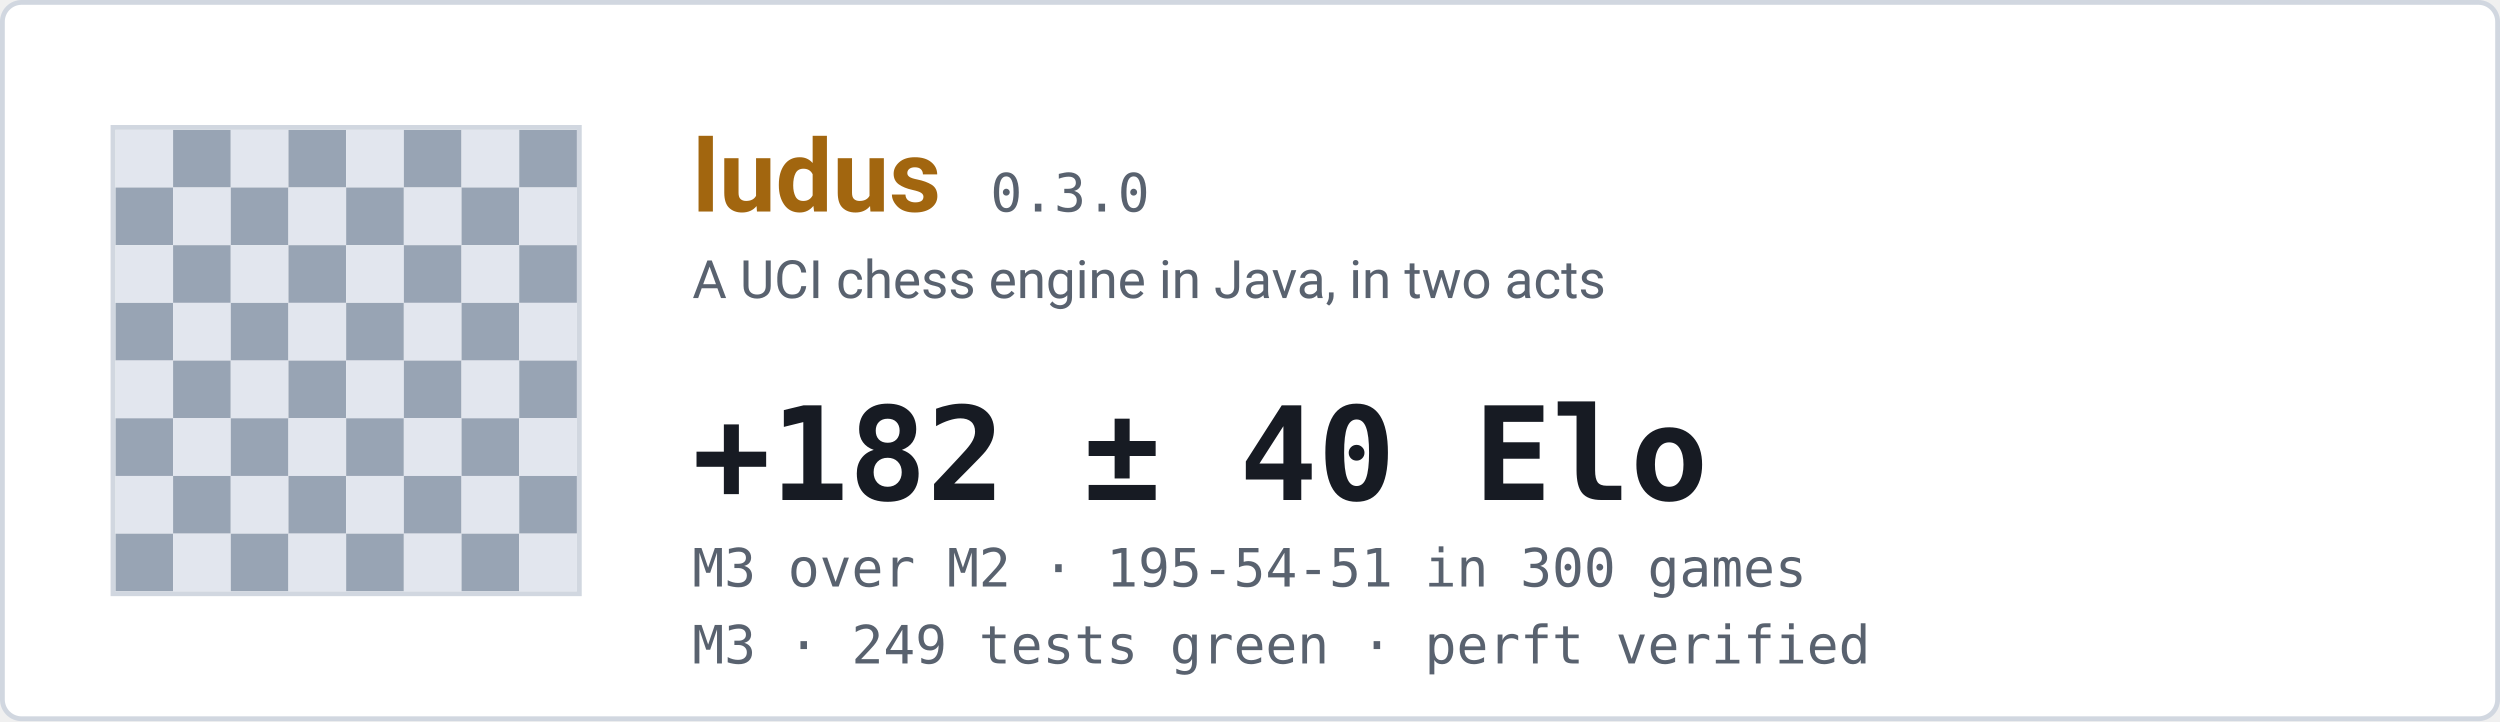
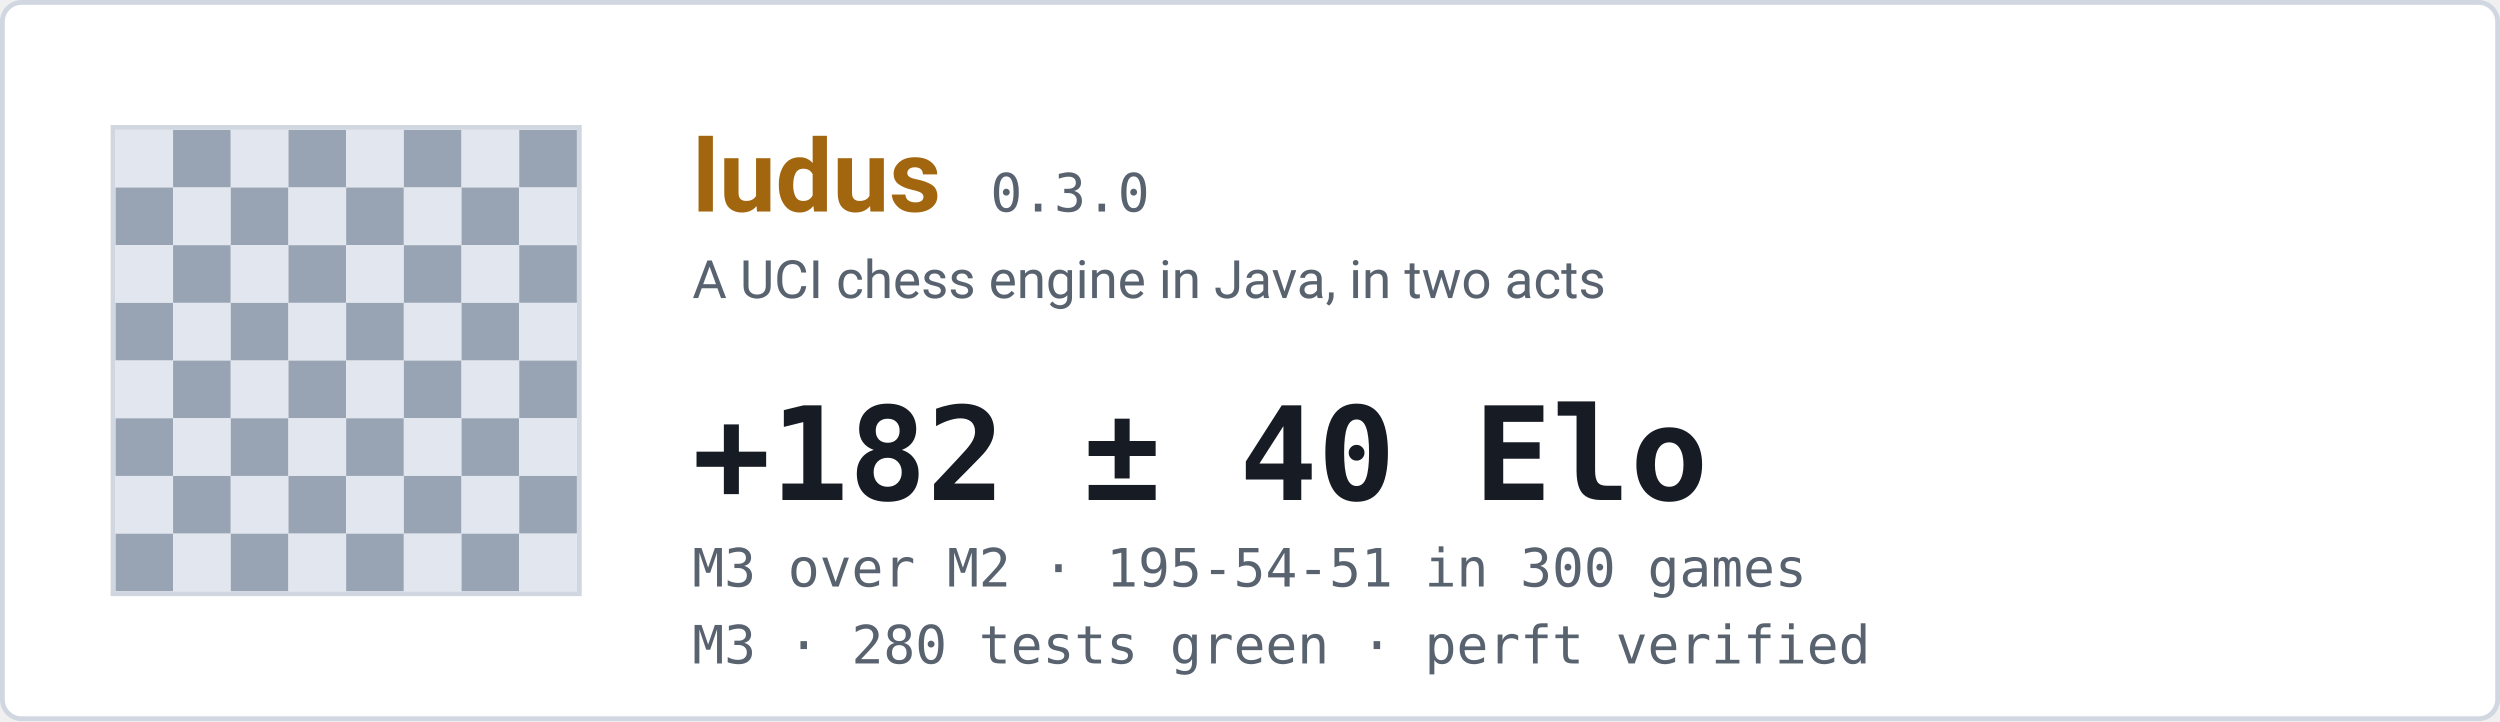
<svg xmlns="http://www.w3.org/2000/svg" width="520" height="150" viewBox="0 0 520 150" role="img" aria-label="ludus engine status">
  <rect x="0.5" y="0.5" width="519" height="149" rx="4" fill="#ffffff" stroke="#d1d7e0" />
  <rect x="24" y="27" width="12" height="12" fill="#e2e6ee" />
  <rect x="36" y="27" width="12" height="12" fill="#98a4b4" />
  <rect x="48" y="27" width="12" height="12" fill="#e2e6ee" />
  <rect x="60" y="27" width="12" height="12" fill="#98a4b4" />
  <rect x="72" y="27" width="12" height="12" fill="#e2e6ee" />
  <rect x="84" y="27" width="12" height="12" fill="#98a4b4" />
  <rect x="96" y="27" width="12" height="12" fill="#e2e6ee" />
  <rect x="108" y="27" width="12" height="12" fill="#98a4b4" />
  <rect x="24" y="39" width="12" height="12" fill="#98a4b4" />
  <rect x="36" y="39" width="12" height="12" fill="#e2e6ee" />
  <rect x="48" y="39" width="12" height="12" fill="#98a4b4" />
  <rect x="60" y="39" width="12" height="12" fill="#e2e6ee" />
  <rect x="72" y="39" width="12" height="12" fill="#98a4b4" />
  <rect x="84" y="39" width="12" height="12" fill="#e2e6ee" />
  <rect x="96" y="39" width="12" height="12" fill="#98a4b4" />
  <rect x="108" y="39" width="12" height="12" fill="#e2e6ee" />
  <rect x="24" y="51" width="12" height="12" fill="#e2e6ee" />
  <rect x="36" y="51" width="12" height="12" fill="#98a4b4" />
  <rect x="48" y="51" width="12" height="12" fill="#e2e6ee" />
  <rect x="60" y="51" width="12" height="12" fill="#98a4b4" />
  <rect x="72" y="51" width="12" height="12" fill="#e2e6ee" />
  <rect x="84" y="51" width="12" height="12" fill="#98a4b4" />
  <rect x="96" y="51" width="12" height="12" fill="#e2e6ee" />
  <rect x="108" y="51" width="12" height="12" fill="#98a4b4" />
  <rect x="24" y="63" width="12" height="12" fill="#98a4b4" />
  <rect x="36" y="63" width="12" height="12" fill="#e2e6ee" />
  <rect x="48" y="63" width="12" height="12" fill="#98a4b4" />
  <rect x="60" y="63" width="12" height="12" fill="#e2e6ee" />
  <rect x="72" y="63" width="12" height="12" fill="#98a4b4" />
  <rect x="84" y="63" width="12" height="12" fill="#e2e6ee" />
  <rect x="96" y="63" width="12" height="12" fill="#98a4b4" />
  <rect x="108" y="63" width="12" height="12" fill="#e2e6ee" />
  <rect x="24" y="75" width="12" height="12" fill="#e2e6ee" />
  <rect x="36" y="75" width="12" height="12" fill="#98a4b4" />
  <rect x="48" y="75" width="12" height="12" fill="#e2e6ee" />
  <rect x="60" y="75" width="12" height="12" fill="#98a4b4" />
  <rect x="72" y="75" width="12" height="12" fill="#e2e6ee" />
  <rect x="84" y="75" width="12" height="12" fill="#98a4b4" />
  <rect x="96" y="75" width="12" height="12" fill="#e2e6ee" />
  <rect x="108" y="75" width="12" height="12" fill="#98a4b4" />
  <rect x="24" y="87" width="12" height="12" fill="#98a4b4" />
  <rect x="36" y="87" width="12" height="12" fill="#e2e6ee" />
  <rect x="48" y="87" width="12" height="12" fill="#98a4b4" />
  <rect x="60" y="87" width="12" height="12" fill="#e2e6ee" />
  <rect x="72" y="87" width="12" height="12" fill="#98a4b4" />
  <rect x="84" y="87" width="12" height="12" fill="#e2e6ee" />
  <rect x="96" y="87" width="12" height="12" fill="#98a4b4" />
  <rect x="108" y="87" width="12" height="12" fill="#e2e6ee" />
  <rect x="24" y="99" width="12" height="12" fill="#e2e6ee" />
  <rect x="36" y="99" width="12" height="12" fill="#98a4b4" />
  <rect x="48" y="99" width="12" height="12" fill="#e2e6ee" />
  <rect x="60" y="99" width="12" height="12" fill="#98a4b4" />
  <rect x="72" y="99" width="12" height="12" fill="#e2e6ee" />
  <rect x="84" y="99" width="12" height="12" fill="#98a4b4" />
  <rect x="96" y="99" width="12" height="12" fill="#e2e6ee" />
  <rect x="108" y="99" width="12" height="12" fill="#98a4b4" />
  <rect x="24" y="111" width="12" height="12" fill="#98a4b4" />
  <rect x="36" y="111" width="12" height="12" fill="#e2e6ee" />
  <rect x="48" y="111" width="12" height="12" fill="#98a4b4" />
  <rect x="60" y="111" width="12" height="12" fill="#e2e6ee" />
  <rect x="72" y="111" width="12" height="12" fill="#98a4b4" />
  <rect x="84" y="111" width="12" height="12" fill="#e2e6ee" />
  <rect x="96" y="111" width="12" height="12" fill="#98a4b4" />
  <rect x="108" y="111" width="12" height="12" fill="#e2e6ee" />
  <rect x="23.5" y="26.5" width="97" height="97" fill="none" stroke="#d1d7e0" />
  <text x="144" y="44" font-family="ui-sans-serif,-apple-system,Segoe UI,Roboto,Helvetica,Arial,sans-serif" font-size="21" font-weight="660" fill="#a2660f">ludus</text>
  <text x="206" y="44" font-family="ui-monospace,SFMono-Regular,Cascadia Mono,Consolas,monospace" font-size="11" font-weight="500" fill="#59626f">0.3.0</text>
  <text x="144" y="62" font-family="ui-sans-serif,-apple-system,Segoe UI,Roboto,Helvetica,Arial,sans-serif" font-size="11" font-weight="400" fill="#59626f">A UCI chess engine in Java, in two acts</text>
  <text x="144" y="104" font-family="ui-monospace,SFMono-Regular,Cascadia Mono,Consolas,monospace" font-size="27" font-weight="620" fill="#171b23">+182 ± 40 Elo</text>
  <text x="144" y="122" font-family="ui-monospace,SFMono-Regular,Cascadia Mono,Consolas,monospace" font-size="11" font-weight="400" fill="#59626f">M3 over M2  ·  195-54-51 in 300 games</text>
-   <text x="144" y="138" font-family="ui-monospace,SFMono-Regular,Cascadia Mono,Consolas,monospace" font-size="11" font-weight="400" fill="#59626f">M3  ·  249 tests green  ·  perft verified</text>
+   <text x="144" y="138" font-family="ui-monospace,SFMono-Regular,Cascadia Mono,Consolas,monospace" font-size="11" font-weight="400" fill="#59626f">M3  ·  280 tests green  ·  perft verified</text>
</svg>
